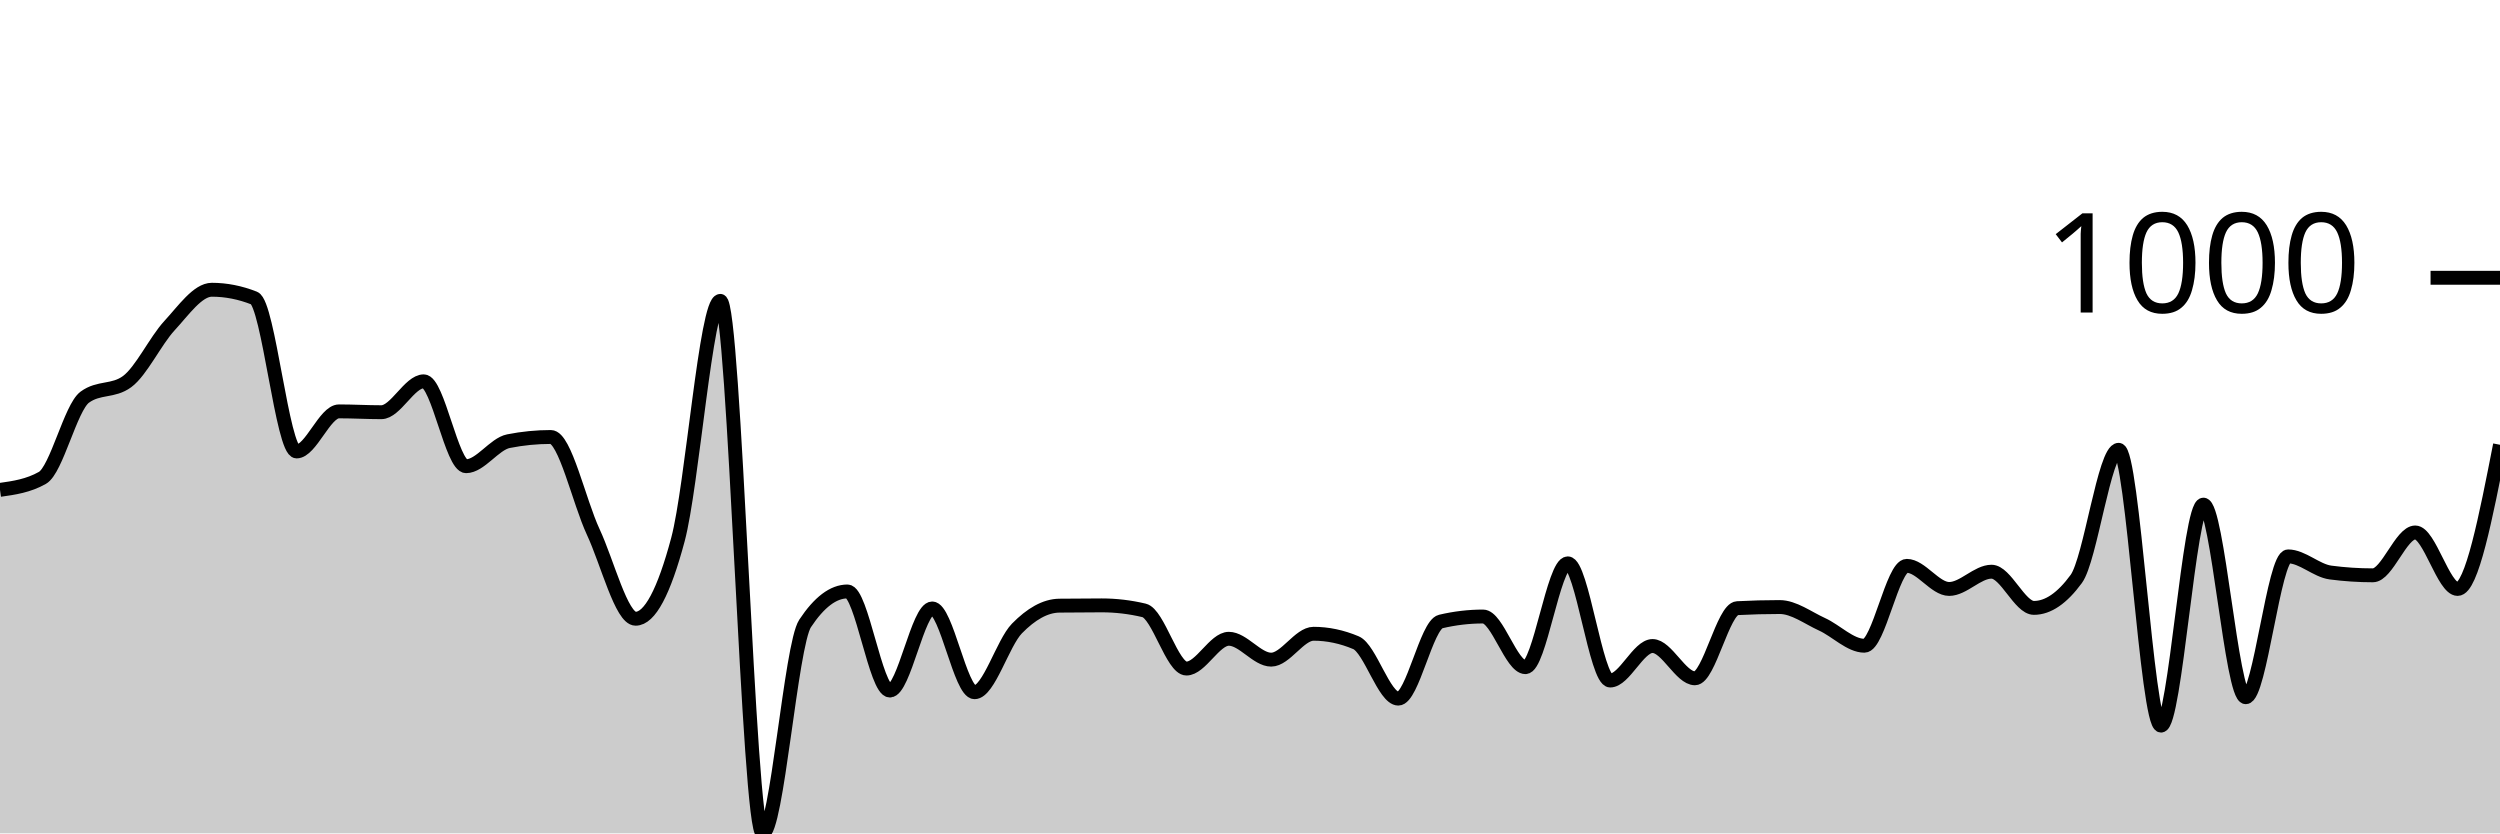
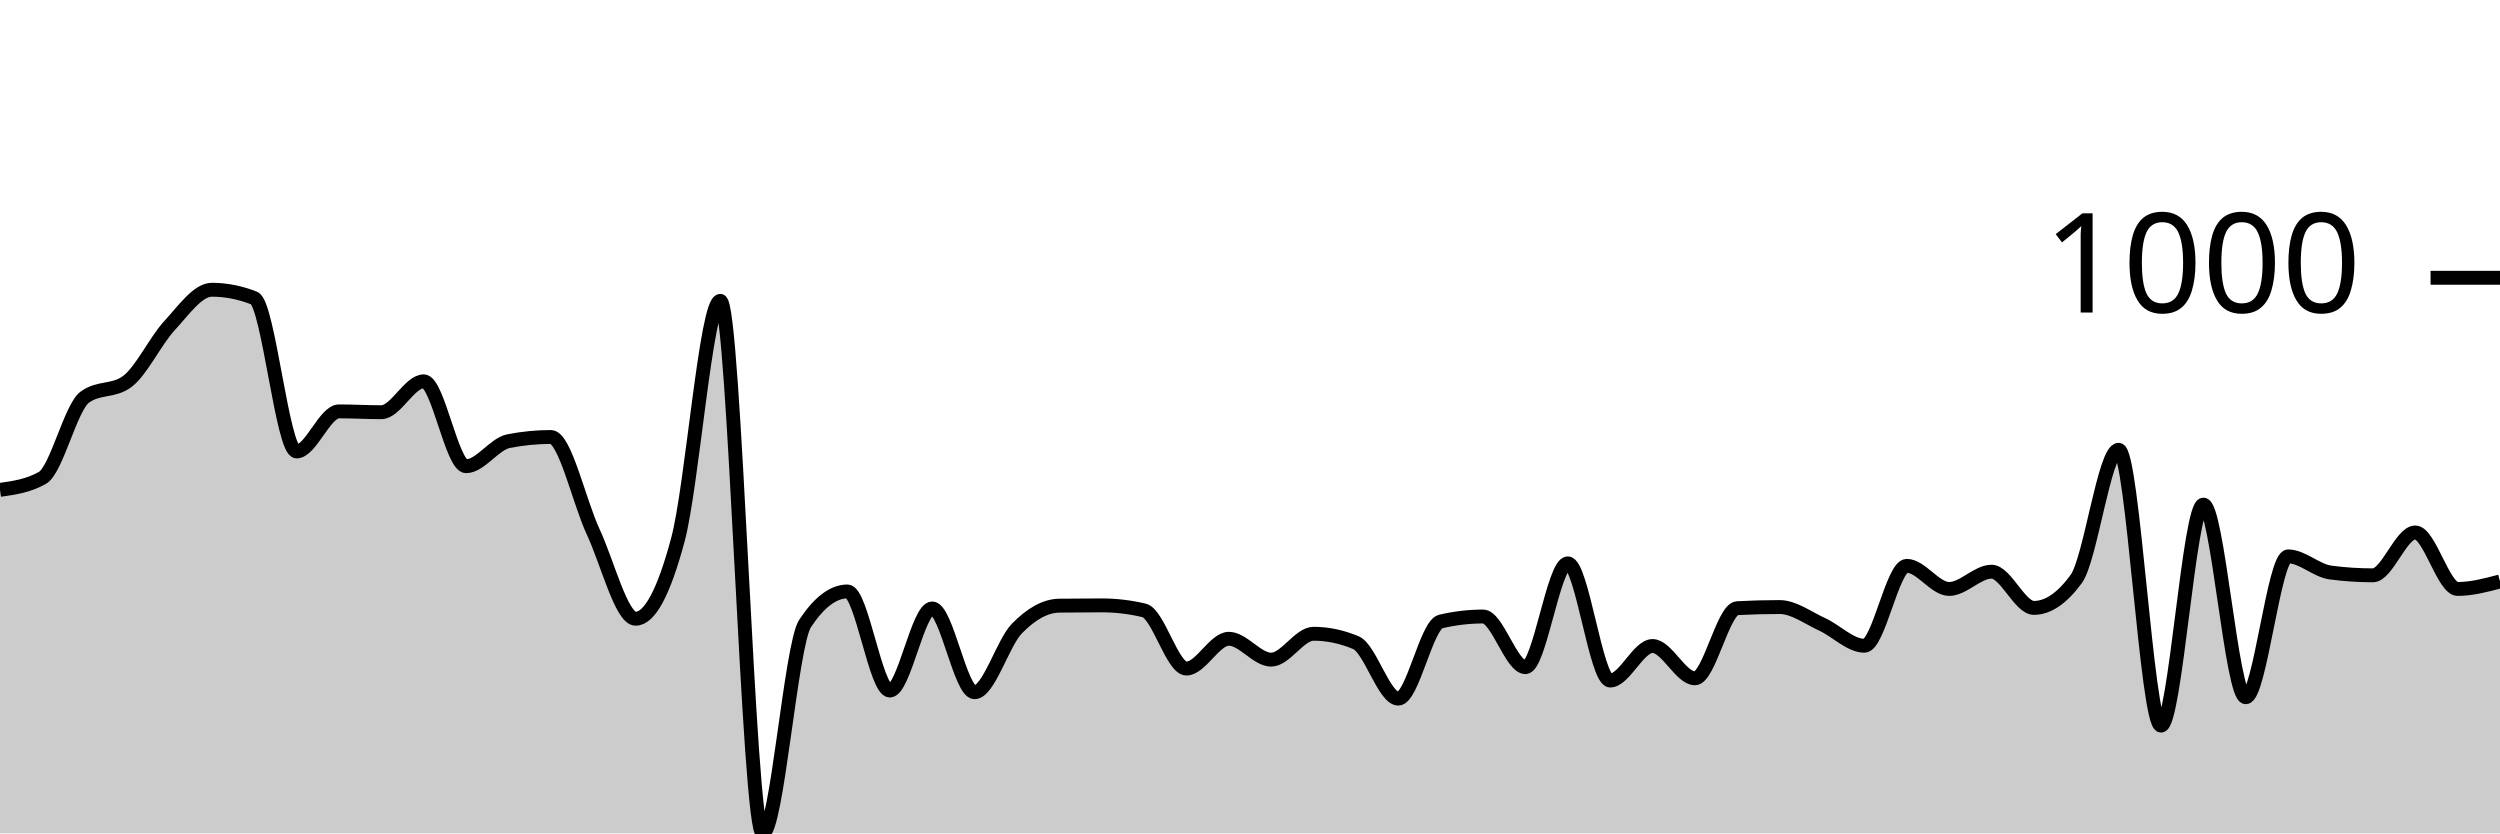
<svg xmlns="http://www.w3.org/2000/svg" viewBox="0 0 180 60">
  <g transform="translate(0,20)">
-     <path class="area" fill="rgba(0, 0, 0, 0.2)" d="M0,15.271C1.017,15.127,2.034,14.983,3.051,14.409C4.068,13.834,5.085,9.345,6.102,8.597C7.119,7.849,8.136,8.223,9.153,7.475C10.169,6.727,11.186,4.549,12.203,3.447C13.22,2.345,14.237,0.862,15.254,0.862C16.271,0.862,17.288,1.062,18.305,1.463C19.322,1.864,20.339,12.505,21.356,12.505C22.373,12.505,23.39,9.619,24.407,9.619C25.424,9.619,26.441,9.679,27.458,9.679C28.475,9.679,29.492,7.455,30.508,7.455C31.525,7.455,32.542,13.567,33.559,13.567C34.576,13.567,35.593,11.964,36.61,11.764C37.627,11.563,38.644,11.463,39.661,11.463C40.678,11.463,41.695,16.116,42.712,18.297C43.729,20.478,44.746,24.549,45.763,24.549C46.78,24.549,47.797,22.645,48.814,18.838C49.831,15.03,50.847,1.663,51.864,1.663C52.881,1.663,53.898,40,54.915,40C55.932,40,56.949,26.426,57.966,24.89C58.983,23.353,60,22.585,61.017,22.585C62.034,22.585,63.051,29.719,64.068,29.719C65.085,29.719,66.102,23.808,67.119,23.808C68.136,23.808,69.153,29.84,70.169,29.84C71.186,29.84,72.203,26.289,73.22,25.251C74.237,24.212,75.254,23.621,76.271,23.607C77.288,23.594,78.305,23.587,79.322,23.587C80.339,23.587,81.356,23.707,82.373,23.948C83.39,24.188,84.407,28.136,85.424,28.136C86.441,28.136,87.458,25.992,88.475,25.992C89.492,25.992,90.508,27.495,91.525,27.495C92.542,27.495,93.559,25.631,94.576,25.631C95.593,25.631,96.61,25.845,97.627,26.273C98.644,26.7,99.661,30.301,100.678,30.301C101.695,30.301,102.712,24.99,103.729,24.749C104.746,24.509,105.763,24.389,106.78,24.389C107.797,24.389,108.814,28.036,109.831,28.036C110.847,28.036,111.864,20.561,112.881,20.561C113.898,20.561,114.915,28.998,115.932,28.998C116.949,28.998,117.966,26.513,118.983,26.513C120,26.513,121.017,28.838,122.034,28.838C123.051,28.838,124.068,23.841,125.085,23.788C126.102,23.734,127.119,23.707,128.136,23.707C129.153,23.707,130.169,24.486,131.186,24.95C132.203,25.414,133.22,26.493,134.237,26.493C135.254,26.493,136.271,20.741,137.288,20.741C138.305,20.741,139.322,22.405,140.339,22.405C141.356,22.405,142.373,21.162,143.39,21.162C144.407,21.162,145.424,23.768,146.441,23.768C147.458,23.768,148.475,23.073,149.492,21.683C150.508,20.294,151.525,12.385,152.542,12.385C153.559,12.385,154.576,32.244,155.593,32.244C156.61,32.244,157.627,16.333,158.644,16.333C159.661,16.333,160.678,30.2,161.695,30.2C162.712,30.2,163.729,20.06,164.746,20.06C165.763,20.06,166.78,21.089,167.797,21.222C168.814,21.356,169.831,21.423,170.847,21.423C171.864,21.423,172.881,18.337,173.898,18.337C174.915,18.337,175.932,22.405,176.949,22.405C177.966,22.405,178.983,17.214,180,12.024L180,40C178.983,40,177.966,40,176.949,40C175.932,40,174.915,40,173.898,40C172.881,40,171.864,40,170.847,40C169.831,40,168.814,40,167.797,40C166.78,40,165.763,40,164.746,40C163.729,40,162.712,40,161.695,40C160.678,40,159.661,40,158.644,40C157.627,40,156.61,40,155.593,40C154.576,40,153.559,40,152.542,40C151.525,40,150.508,40,149.492,40C148.475,40,147.458,40,146.441,40C145.424,40,144.407,40,143.39,40C142.373,40,141.356,40,140.339,40C139.322,40,138.305,40,137.288,40C136.271,40,135.254,40,134.237,40C133.22,40,132.203,40,131.186,40C130.169,40,129.153,40,128.136,40C127.119,40,126.102,40,125.085,40C124.068,40,123.051,40,122.034,40C121.017,40,120,40,118.983,40C117.966,40,116.949,40,115.932,40C114.915,40,113.898,40,112.881,40C111.864,40,110.847,40,109.831,40C108.814,40,107.797,40,106.78,40C105.763,40,104.746,40,103.729,40C102.712,40,101.695,40,100.678,40C99.661,40,98.644,40,97.627,40C96.61,40,95.593,40,94.576,40C93.559,40,92.542,40,91.525,40C90.508,40,89.492,40,88.475,40C87.458,40,86.441,40,85.424,40C84.407,40,83.39,40,82.373,40C81.356,40,80.339,40,79.322,40C78.305,40,77.288,40,76.271,40C75.254,40,74.237,40,73.22,40C72.203,40,71.186,40,70.169,40C69.153,40,68.136,40,67.119,40C66.102,40,65.085,40,64.068,40C63.051,40,62.034,40,61.017,40C60,40,58.983,40,57.966,40C56.949,40,55.932,40,54.915,40C53.898,40,52.881,40,51.864,40C50.847,40,49.831,40,48.814,40C47.797,40,46.78,40,45.763,40C44.746,40,43.729,40,42.712,40C41.695,40,40.678,40,39.661,40C38.644,40,37.627,40,36.61,40C35.593,40,34.576,40,33.559,40C32.542,40,31.525,40,30.508,40C29.492,40,28.475,40,27.458,40C26.441,40,25.424,40,24.407,40C23.39,40,22.373,40,21.356,40C20.339,40,19.322,40,18.305,40C17.288,40,16.271,40,15.254,40C14.237,40,13.22,40,12.203,40C11.186,40,10.169,40,9.153,40C8.136,40,7.119,40,6.102,40C5.085,40,4.068,40,3.051,40C2.034,40,1.017,40,0,40Z" />
-     <path class="line" stroke="black" fill="none" d="M0,15.271C1.017,15.127,2.034,14.983,3.051,14.409C4.068,13.834,5.085,9.345,6.102,8.597C7.119,7.849,8.136,8.223,9.153,7.475C10.169,6.727,11.186,4.549,12.203,3.447C13.22,2.345,14.237,0.862,15.254,0.862C16.271,0.862,17.288,1.062,18.305,1.463C19.322,1.864,20.339,12.505,21.356,12.505C22.373,12.505,23.39,9.619,24.407,9.619C25.424,9.619,26.441,9.679,27.458,9.679C28.475,9.679,29.492,7.455,30.508,7.455C31.525,7.455,32.542,13.567,33.559,13.567C34.576,13.567,35.593,11.964,36.61,11.764C37.627,11.563,38.644,11.463,39.661,11.463C40.678,11.463,41.695,16.116,42.712,18.297C43.729,20.478,44.746,24.549,45.763,24.549C46.78,24.549,47.797,22.645,48.814,18.838C49.831,15.03,50.847,1.663,51.864,1.663C52.881,1.663,53.898,40,54.915,40C55.932,40,56.949,26.426,57.966,24.89C58.983,23.353,60,22.585,61.017,22.585C62.034,22.585,63.051,29.719,64.068,29.719C65.085,29.719,66.102,23.808,67.119,23.808C68.136,23.808,69.153,29.84,70.169,29.84C71.186,29.84,72.203,26.289,73.22,25.251C74.237,24.212,75.254,23.621,76.271,23.607C77.288,23.594,78.305,23.587,79.322,23.587C80.339,23.587,81.356,23.707,82.373,23.948C83.39,24.188,84.407,28.136,85.424,28.136C86.441,28.136,87.458,25.992,88.475,25.992C89.492,25.992,90.508,27.495,91.525,27.495C92.542,27.495,93.559,25.631,94.576,25.631C95.593,25.631,96.61,25.845,97.627,26.273C98.644,26.7,99.661,30.301,100.678,30.301C101.695,30.301,102.712,24.99,103.729,24.749C104.746,24.509,105.763,24.389,106.78,24.389C107.797,24.389,108.814,28.036,109.831,28.036C110.847,28.036,111.864,20.561,112.881,20.561C113.898,20.561,114.915,28.998,115.932,28.998C116.949,28.998,117.966,26.513,118.983,26.513C120,26.513,121.017,28.838,122.034,28.838C123.051,28.838,124.068,23.841,125.085,23.788C126.102,23.734,127.119,23.707,128.136,23.707C129.153,23.707,130.169,24.486,131.186,24.95C132.203,25.414,133.22,26.493,134.237,26.493C135.254,26.493,136.271,20.741,137.288,20.741C138.305,20.741,139.322,22.405,140.339,22.405C141.356,22.405,142.373,21.162,143.39,21.162C144.407,21.162,145.424,23.768,146.441,23.768C147.458,23.768,148.475,23.073,149.492,21.683C150.508,20.294,151.525,12.385,152.542,12.385C153.559,12.385,154.576,32.244,155.593,32.244C156.61,32.244,157.627,16.333,158.644,16.333C159.661,16.333,160.678,30.2,161.695,30.2C162.712,30.2,163.729,20.06,164.746,20.06C165.763,20.06,166.78,21.089,167.797,21.222C168.814,21.356,169.831,21.423,170.847,21.423C171.864,21.423,172.881,18.337,173.898,18.337C174.915,18.337,175.932,22.405,176.949,22.405C177.966,22.405,178.983,17.214,180,12.024" />
+     <path class="area" fill="rgba(0, 0, 0, 0.2)" d="M0,15.271C1.017,15.127,2.034,14.983,3.051,14.409C4.068,13.834,5.085,9.345,6.102,8.597C7.119,7.849,8.136,8.223,9.153,7.475C10.169,6.727,11.186,4.549,12.203,3.447C13.22,2.345,14.237,0.862,15.254,0.862C16.271,0.862,17.288,1.062,18.305,1.463C19.322,1.864,20.339,12.505,21.356,12.505C22.373,12.505,23.39,9.619,24.407,9.619C25.424,9.619,26.441,9.679,27.458,9.679C28.475,9.679,29.492,7.455,30.508,7.455C31.525,7.455,32.542,13.567,33.559,13.567C34.576,13.567,35.593,11.964,36.61,11.764C37.627,11.563,38.644,11.463,39.661,11.463C40.678,11.463,41.695,16.116,42.712,18.297C43.729,20.478,44.746,24.549,45.763,24.549C46.78,24.549,47.797,22.645,48.814,18.838C49.831,15.03,50.847,1.663,51.864,1.663C52.881,1.663,53.898,40,54.915,40C55.932,40,56.949,26.426,57.966,24.89C58.983,23.353,60,22.585,61.017,22.585C62.034,22.585,63.051,29.719,64.068,29.719C65.085,29.719,66.102,23.808,67.119,23.808C68.136,23.808,69.153,29.84,70.169,29.84C71.186,29.84,72.203,26.289,73.22,25.251C74.237,24.212,75.254,23.621,76.271,23.607C77.288,23.594,78.305,23.587,79.322,23.587C80.339,23.587,81.356,23.707,82.373,23.948C83.39,24.188,84.407,28.136,85.424,28.136C86.441,28.136,87.458,25.992,88.475,25.992C89.492,25.992,90.508,27.495,91.525,27.495C92.542,27.495,93.559,25.631,94.576,25.631C95.593,25.631,96.61,25.845,97.627,26.273C98.644,26.7,99.661,30.301,100.678,30.301C101.695,30.301,102.712,24.99,103.729,24.749C104.746,24.509,105.763,24.389,106.78,24.389C107.797,24.389,108.814,28.036,109.831,28.036C110.847,28.036,111.864,20.561,112.881,20.561C113.898,20.561,114.915,28.998,115.932,28.998C116.949,28.998,117.966,26.513,118.983,26.513C120,26.513,121.017,28.838,122.034,28.838C123.051,28.838,124.068,23.841,125.085,23.788C126.102,23.734,127.119,23.707,128.136,23.707C129.153,23.707,130.169,24.486,131.186,24.95C132.203,25.414,133.22,26.493,134.237,26.493C135.254,26.493,136.271,20.741,137.288,20.741C138.305,20.741,139.322,22.405,140.339,22.405C141.356,22.405,142.373,21.162,143.39,21.162C144.407,21.162,145.424,23.768,146.441,23.768C147.458,23.768,148.475,23.073,149.492,21.683C150.508,20.294,151.525,12.385,152.542,12.385C153.559,12.385,154.576,32.244,155.593,32.244C156.61,32.244,157.627,16.333,158.644,16.333C159.661,16.333,160.678,30.2,161.695,30.2C162.712,30.2,163.729,20.06,164.746,20.06C165.763,20.06,166.78,21.089,167.797,21.222C168.814,21.356,169.831,21.423,170.847,21.423C171.864,21.423,172.881,18.337,173.898,18.337C174.915,18.337,175.932,22.405,176.949,22.405C177.966,22.405,178.983,22.134,180,21.864L180,40C178.983,40,177.966,40,176.949,40C175.932,40,174.915,40,173.898,40C172.881,40,171.864,40,170.847,40C169.831,40,168.814,40,167.797,40C166.78,40,165.763,40,164.746,40C163.729,40,162.712,40,161.695,40C160.678,40,159.661,40,158.644,40C157.627,40,156.61,40,155.593,40C154.576,40,153.559,40,152.542,40C151.525,40,150.508,40,149.492,40C148.475,40,147.458,40,146.441,40C145.424,40,144.407,40,143.39,40C142.373,40,141.356,40,140.339,40C139.322,40,138.305,40,137.288,40C136.271,40,135.254,40,134.237,40C133.22,40,132.203,40,131.186,40C130.169,40,129.153,40,128.136,40C127.119,40,126.102,40,125.085,40C124.068,40,123.051,40,122.034,40C121.017,40,120,40,118.983,40C117.966,40,116.949,40,115.932,40C114.915,40,113.898,40,112.881,40C111.864,40,110.847,40,109.831,40C108.814,40,107.797,40,106.78,40C105.763,40,104.746,40,103.729,40C102.712,40,101.695,40,100.678,40C99.661,40,98.644,40,97.627,40C96.61,40,95.593,40,94.576,40C93.559,40,92.542,40,91.525,40C90.508,40,89.492,40,88.475,40C87.458,40,86.441,40,85.424,40C84.407,40,83.39,40,82.373,40C81.356,40,80.339,40,79.322,40C78.305,40,77.288,40,76.271,40C75.254,40,74.237,40,73.22,40C72.203,40,71.186,40,70.169,40C69.153,40,68.136,40,67.119,40C66.102,40,65.085,40,64.068,40C63.051,40,62.034,40,61.017,40C60,40,58.983,40,57.966,40C56.949,40,55.932,40,54.915,40C53.898,40,52.881,40,51.864,40C50.847,40,49.831,40,48.814,40C47.797,40,46.78,40,45.763,40C44.746,40,43.729,40,42.712,40C41.695,40,40.678,40,39.661,40C38.644,40,37.627,40,36.61,40C35.593,40,34.576,40,33.559,40C32.542,40,31.525,40,30.508,40C29.492,40,28.475,40,27.458,40C26.441,40,25.424,40,24.407,40C23.39,40,22.373,40,21.356,40C20.339,40,19.322,40,18.305,40C17.288,40,16.271,40,15.254,40C14.237,40,13.22,40,12.203,40C11.186,40,10.169,40,9.153,40C8.136,40,7.119,40,6.102,40C5.085,40,4.068,40,3.051,40C2.034,40,1.017,40,0,40Z" />
+     <path class="line" stroke="black" fill="none" d="M0,15.271C1.017,15.127,2.034,14.983,3.051,14.409C4.068,13.834,5.085,9.345,6.102,8.597C7.119,7.849,8.136,8.223,9.153,7.475C10.169,6.727,11.186,4.549,12.203,3.447C13.22,2.345,14.237,0.862,15.254,0.862C16.271,0.862,17.288,1.062,18.305,1.463C19.322,1.864,20.339,12.505,21.356,12.505C22.373,12.505,23.39,9.619,24.407,9.619C25.424,9.619,26.441,9.679,27.458,9.679C28.475,9.679,29.492,7.455,30.508,7.455C31.525,7.455,32.542,13.567,33.559,13.567C34.576,13.567,35.593,11.964,36.61,11.764C37.627,11.563,38.644,11.463,39.661,11.463C40.678,11.463,41.695,16.116,42.712,18.297C43.729,20.478,44.746,24.549,45.763,24.549C46.78,24.549,47.797,22.645,48.814,18.838C49.831,15.03,50.847,1.663,51.864,1.663C52.881,1.663,53.898,40,54.915,40C55.932,40,56.949,26.426,57.966,24.89C58.983,23.353,60,22.585,61.017,22.585C62.034,22.585,63.051,29.719,64.068,29.719C65.085,29.719,66.102,23.808,67.119,23.808C68.136,23.808,69.153,29.84,70.169,29.84C71.186,29.84,72.203,26.289,73.22,25.251C74.237,24.212,75.254,23.621,76.271,23.607C77.288,23.594,78.305,23.587,79.322,23.587C80.339,23.587,81.356,23.707,82.373,23.948C83.39,24.188,84.407,28.136,85.424,28.136C86.441,28.136,87.458,25.992,88.475,25.992C89.492,25.992,90.508,27.495,91.525,27.495C92.542,27.495,93.559,25.631,94.576,25.631C95.593,25.631,96.61,25.845,97.627,26.273C98.644,26.7,99.661,30.301,100.678,30.301C101.695,30.301,102.712,24.99,103.729,24.749C104.746,24.509,105.763,24.389,106.78,24.389C107.797,24.389,108.814,28.036,109.831,28.036C110.847,28.036,111.864,20.561,112.881,20.561C113.898,20.561,114.915,28.998,115.932,28.998C116.949,28.998,117.966,26.513,118.983,26.513C120,26.513,121.017,28.838,122.034,28.838C123.051,28.838,124.068,23.841,125.085,23.788C126.102,23.734,127.119,23.707,128.136,23.707C129.153,23.707,130.169,24.486,131.186,24.95C132.203,25.414,133.22,26.493,134.237,26.493C135.254,26.493,136.271,20.741,137.288,20.741C138.305,20.741,139.322,22.405,140.339,22.405C141.356,22.405,142.373,21.162,143.39,21.162C144.407,21.162,145.424,23.768,146.441,23.768C147.458,23.768,148.475,23.073,149.492,21.683C150.508,20.294,151.525,12.385,152.542,12.385C153.559,12.385,154.576,32.244,155.593,32.244C156.61,32.244,157.627,16.333,158.644,16.333C159.661,16.333,160.678,30.2,161.695,30.2C162.712,30.2,163.729,20.06,164.746,20.06C165.763,20.06,166.78,21.089,167.797,21.222C168.814,21.356,169.831,21.423,170.847,21.423C171.864,21.423,172.881,18.337,173.898,18.337C174.915,18.337,175.932,22.405,176.949,22.405C177.966,22.405,178.983,22.134,180,21.864" />
    <path class="axis-ceiling" stroke-width="1" stroke="black" fill="none" d="M175,0L180,0" />
    <text class="axis-ceiling-label" font-family="sans-serif" text-anchor="end" font-size="10px" x="170" y="2.5">1000</text>
  </g>
</svg>
